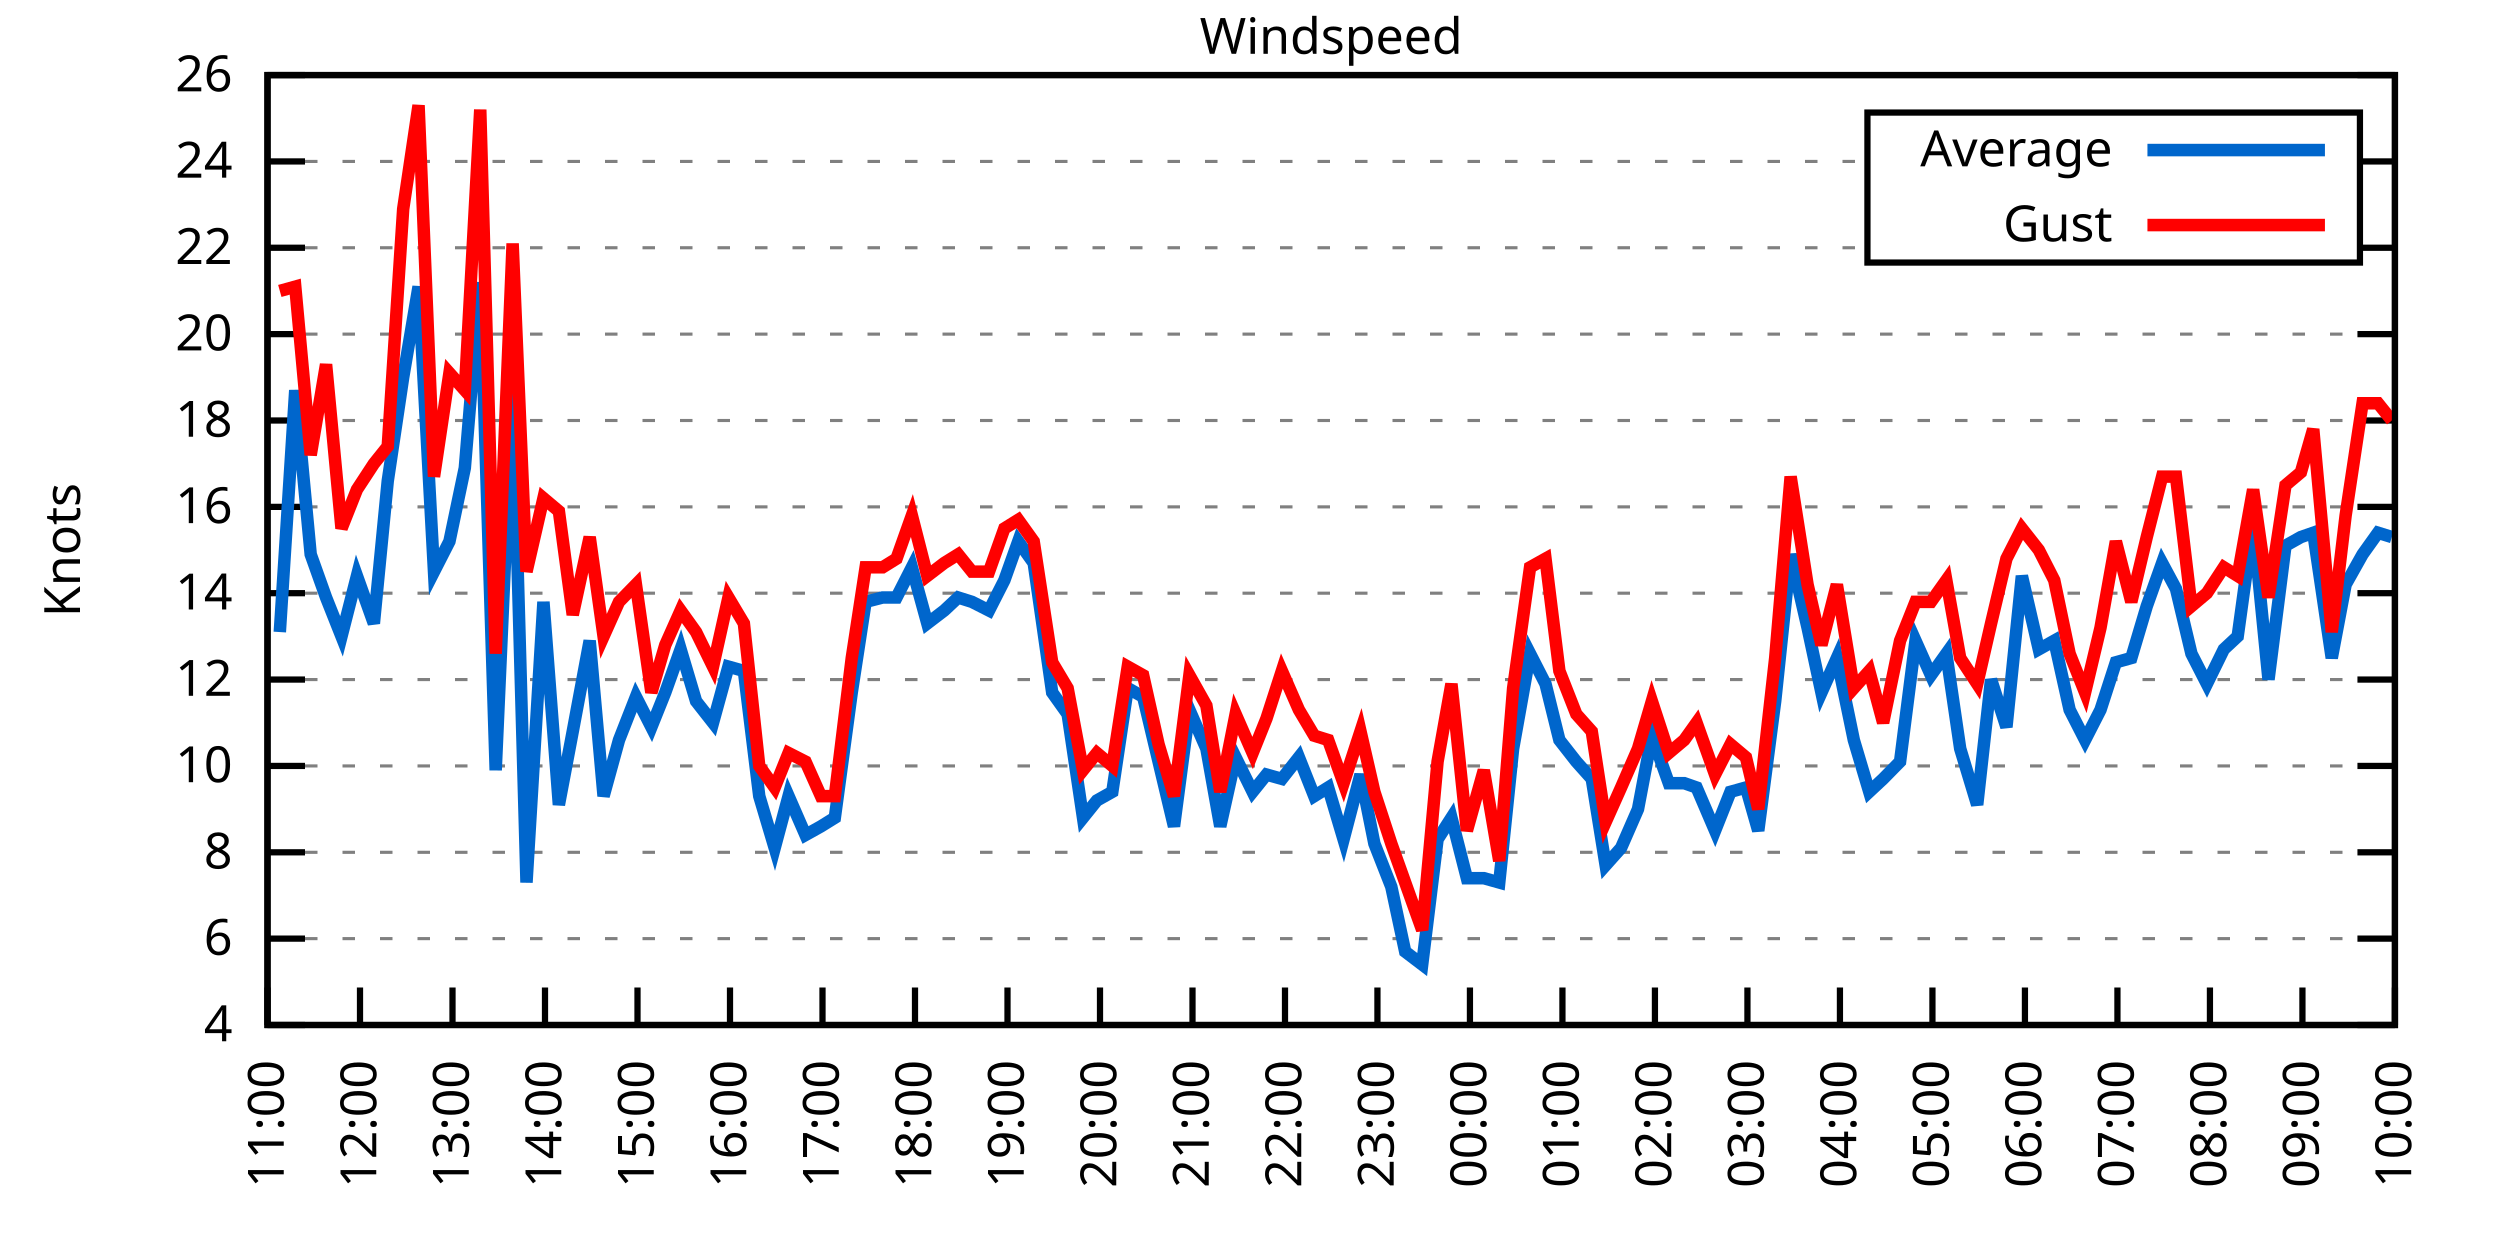
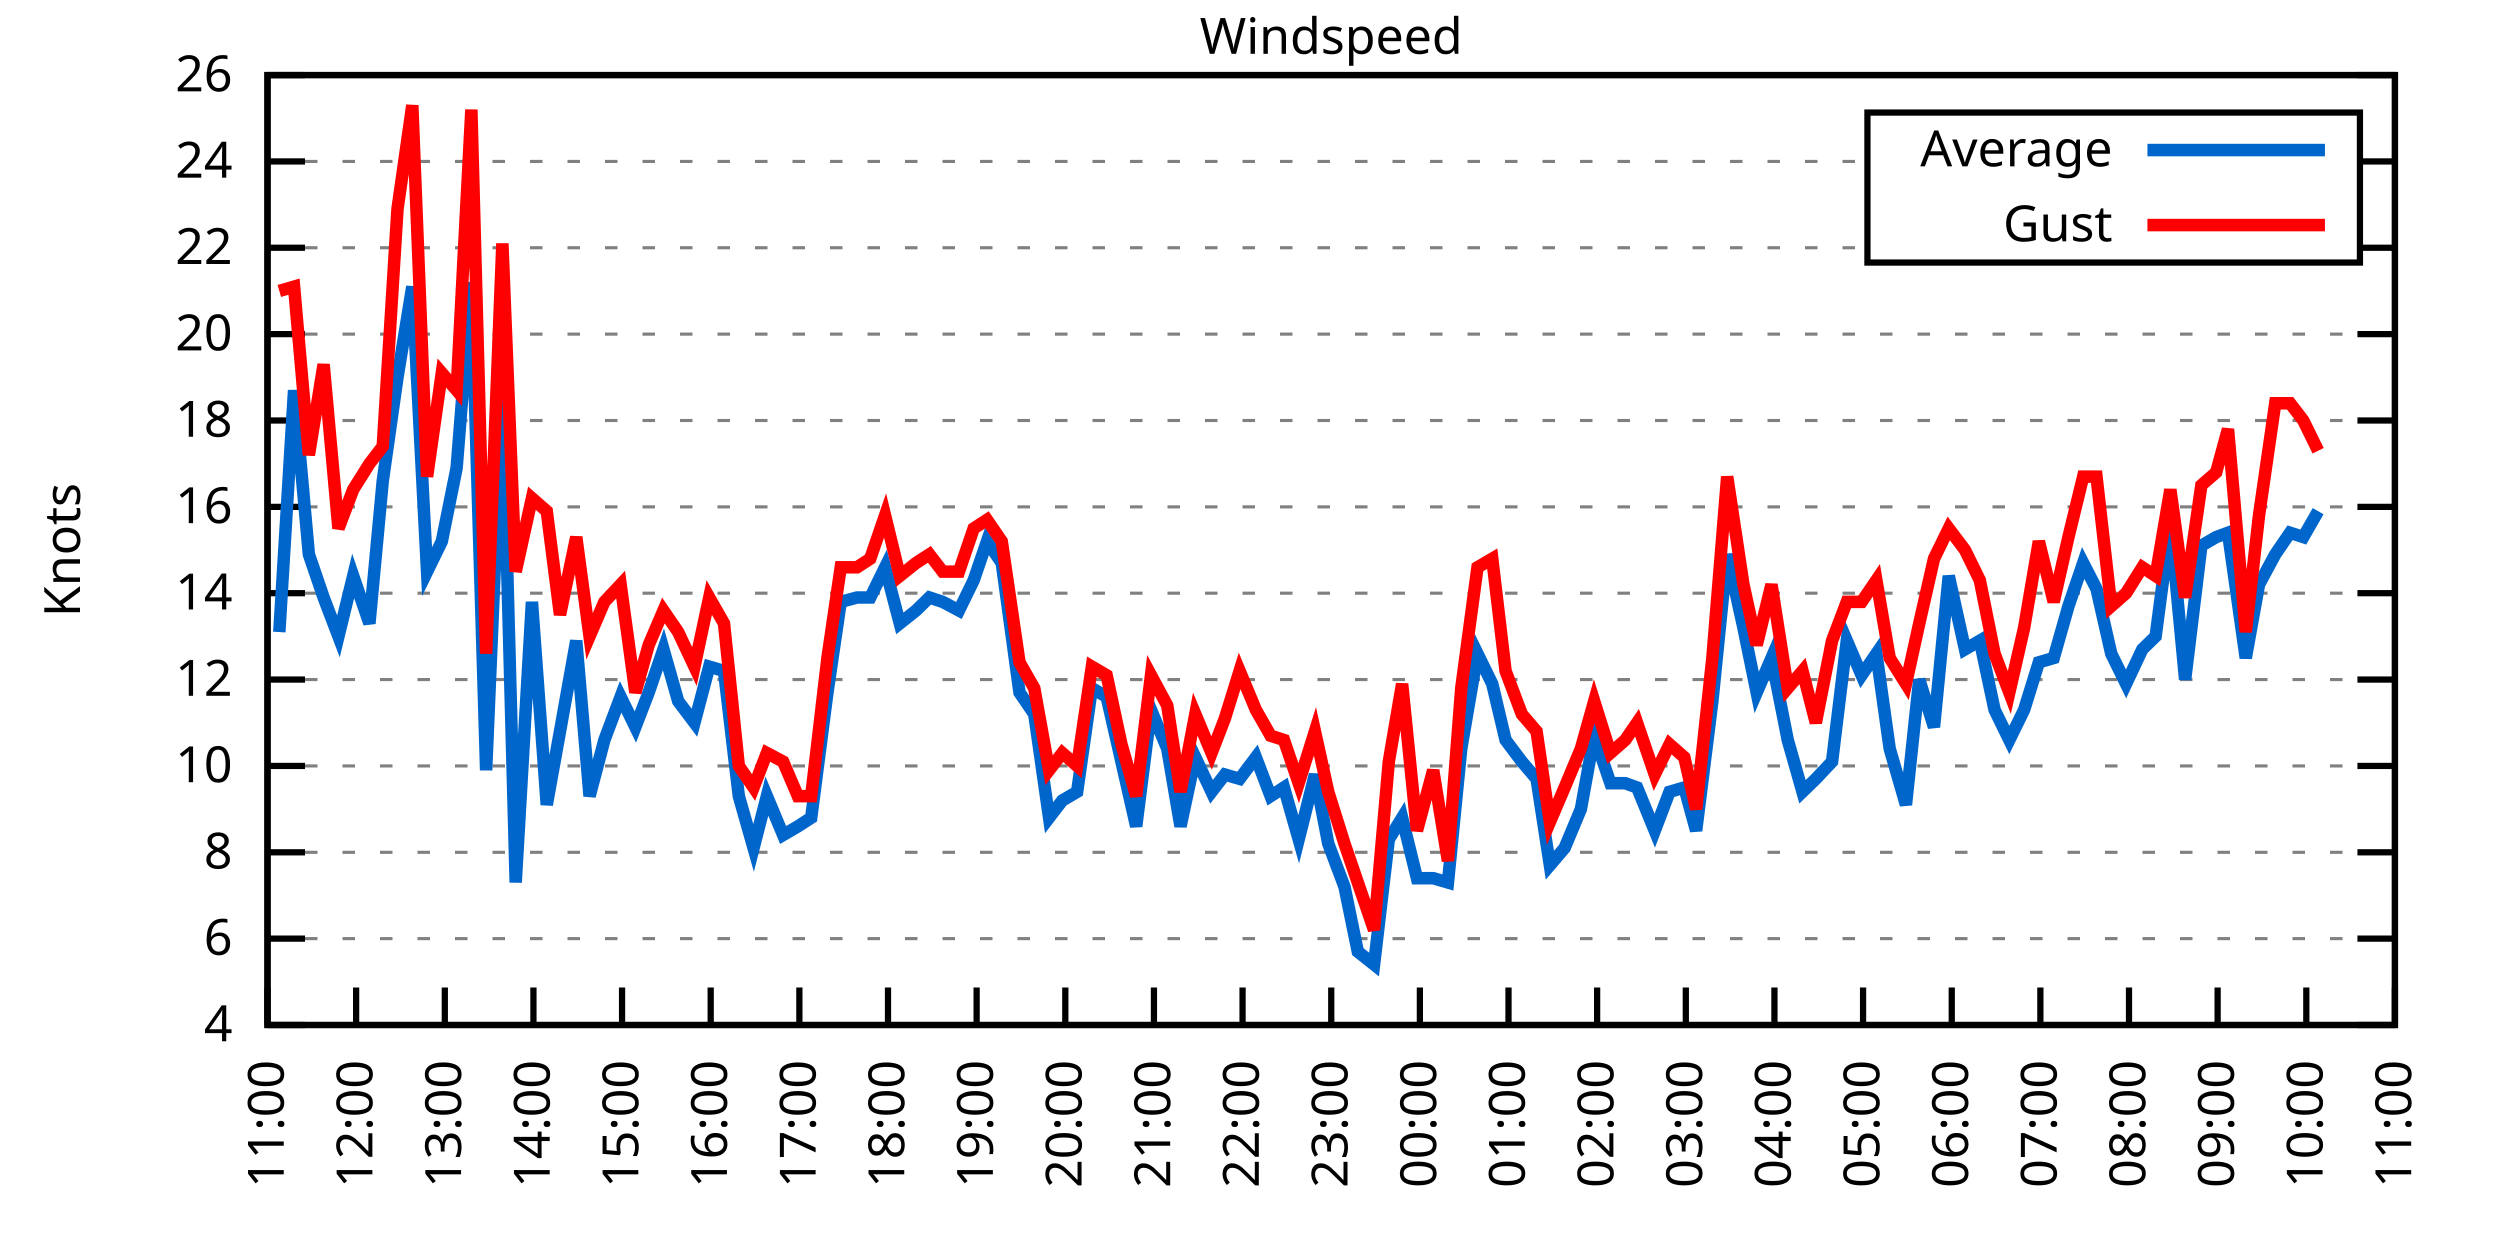
<svg xmlns="http://www.w3.org/2000/svg" xmlns:xlink="http://www.w3.org/1999/xlink" width="400" height="200" viewBox="0 0 400 200">
  <g id="gnuplot_canvas">
    <rect x="0" y="0" width="400" height="200" fill="none" />
    <defs>
      <circle id="gpDot" r="0.5" stroke-width="0.5" stroke="currentColor" />
      <path id="gpPt0" stroke-width="0.333" stroke="currentColor" d="M-1,0 h2 M0,-1 v2" />
      <path id="gpPt1" stroke-width="0.333" stroke="currentColor" d="M-1,-1 L1,1 M1,-1 L-1,1" />
      <path id="gpPt2" stroke-width="0.333" stroke="currentColor" d="M-1,0 L1,0 M0,-1 L0,1 M-1,-1 L1,1 M-1,1 L1,-1" />
      <rect id="gpPt3" stroke-width="0.333" stroke="currentColor" x="-1" y="-1" width="2" height="2" />
      <rect id="gpPt4" stroke-width="0.333" stroke="currentColor" fill="currentColor" x="-1" y="-1" width="2" height="2" />
      <circle id="gpPt5" stroke-width="0.333" stroke="currentColor" cx="0" cy="0" r="1" />
      <use xlink:href="#gpPt5" id="gpPt6" fill="currentColor" stroke="none" />
      <path id="gpPt7" stroke-width="0.333" stroke="currentColor" d="M0,-1.33 L-1.33,0.67 L1.33,0.67 z" />
      <use xlink:href="#gpPt7" id="gpPt8" fill="currentColor" stroke="none" />
      <use xlink:href="#gpPt7" id="gpPt9" stroke="currentColor" transform="rotate(180)" />
      <use xlink:href="#gpPt9" id="gpPt10" fill="currentColor" stroke="none" />
      <use xlink:href="#gpPt3" id="gpPt11" stroke="currentColor" transform="rotate(45)" />
      <use xlink:href="#gpPt11" id="gpPt12" fill="currentColor" stroke="none" />
      <path id="gpPt13" stroke-width="0.333" stroke="currentColor" d="M0,1.330 L1.265,0.411 L0.782,-1.067 L-0.782,-1.076 L-1.265,0.411 z" />
      <use xlink:href="#gpPt13" id="gpPt14" fill="currentColor" stroke="none" />
      <filter id="textbox" filterUnits="objectBoundingBox" x="0" y="0" height="1" width="1">
        <feFlood flood-color="white" flood-opacity="1" result="bgnd" />
        <feComposite in="SourceGraphic" in2="bgnd" operator="atop" />
      </filter>
      <filter id="greybox" filterUnits="objectBoundingBox" x="0" y="0" height="1" width="1">
        <feFlood flood-color="lightgrey" flood-opacity="1" result="grey" />
        <feComposite in="SourceGraphic" in2="grey" operator="atop" />
      </filter>
    </defs>
    <g fill="none" color="white" stroke="currentColor" stroke-width="1.00" stroke-linecap="butt" stroke-linejoin="miter">
</g>
    <g fill="none" color="black" stroke="currentColor" stroke-width="1.00" stroke-linecap="butt" stroke-linejoin="miter">
      <g stroke="none" shape-rendering="crispEdges">
        <polygon fill="rgb(255, 255, 255)" points="42.80,164.00 383.18,164.00 383.18,12.02 42.80,12.02 " />
      </g>
    </g>
    <g fill="none" color="black" stroke="currentColor" stroke-width="1.00" stroke-linecap="butt" stroke-linejoin="miter">
</g>
    <g fill="none" color="black" stroke="black" stroke-width="0.50" stroke-linecap="butt" stroke-linejoin="miter">
</g>
    <g fill="none" color="gray" stroke="currentColor" stroke-width="0.50" stroke-linecap="butt" stroke-linejoin="miter">
      <path stroke="gray" stroke-dasharray="2,4" class="gridline" d="M42.80,164.00 L383.19,164.00  " />
    </g>
    <g fill="none" color="gray" stroke="gray" stroke-width="1.00" stroke-linecap="butt" stroke-linejoin="miter">
</g>
    <g fill="none" color="black" stroke="currentColor" stroke-width="1.00" stroke-linecap="butt" stroke-linejoin="miter">
      <path stroke="black" d="M42.80,164.00 L48.80,164.00 M383.19,164.00 L377.19,164.00  " />
      <g transform="translate(37.20,166.60)" stroke="none" fill="black" font-family="Sans" font-size="8.00" text-anchor="end">
        <text>
          <tspan font-family="Sans"> 4</tspan>
        </text>
      </g>
    </g>
    <g fill="none" color="black" stroke="currentColor" stroke-width="1.00" stroke-linecap="butt" stroke-linejoin="miter">
</g>
    <g fill="none" color="black" stroke="black" stroke-width="0.50" stroke-linecap="butt" stroke-linejoin="miter">
</g>
    <g fill="none" color="gray" stroke="currentColor" stroke-width="0.50" stroke-linecap="butt" stroke-linejoin="miter">
      <path stroke="gray" stroke-dasharray="2,4" class="gridline" d="M42.80,150.18 L383.19,150.18  " />
    </g>
    <g fill="none" color="gray" stroke="gray" stroke-width="1.00" stroke-linecap="butt" stroke-linejoin="miter">
</g>
    <g fill="none" color="black" stroke="currentColor" stroke-width="1.00" stroke-linecap="butt" stroke-linejoin="miter">
      <path stroke="black" d="M42.80,150.18 L48.80,150.18 M383.19,150.18 L377.19,150.18  " />
      <g transform="translate(37.20,152.78)" stroke="none" fill="black" font-family="Sans" font-size="8.00" text-anchor="end">
        <text>
          <tspan font-family="Sans"> 6</tspan>
        </text>
      </g>
    </g>
    <g fill="none" color="black" stroke="currentColor" stroke-width="1.00" stroke-linecap="butt" stroke-linejoin="miter">
</g>
    <g fill="none" color="black" stroke="black" stroke-width="0.50" stroke-linecap="butt" stroke-linejoin="miter">
</g>
    <g fill="none" color="gray" stroke="currentColor" stroke-width="0.50" stroke-linecap="butt" stroke-linejoin="miter">
      <path stroke="gray" stroke-dasharray="2,4" class="gridline" d="M42.80,136.37 L383.19,136.37  " />
    </g>
    <g fill="none" color="gray" stroke="gray" stroke-width="1.00" stroke-linecap="butt" stroke-linejoin="miter">
</g>
    <g fill="none" color="black" stroke="currentColor" stroke-width="1.00" stroke-linecap="butt" stroke-linejoin="miter">
      <path stroke="black" d="M42.80,136.37 L48.80,136.37 M383.19,136.37 L377.19,136.37  " />
      <g transform="translate(37.20,138.97)" stroke="none" fill="black" font-family="Sans" font-size="8.00" text-anchor="end">
        <text>
          <tspan font-family="Sans"> 8</tspan>
        </text>
      </g>
    </g>
    <g fill="none" color="black" stroke="currentColor" stroke-width="1.00" stroke-linecap="butt" stroke-linejoin="miter">
</g>
    <g fill="none" color="black" stroke="black" stroke-width="0.50" stroke-linecap="butt" stroke-linejoin="miter">
</g>
    <g fill="none" color="gray" stroke="currentColor" stroke-width="0.50" stroke-linecap="butt" stroke-linejoin="miter">
      <path stroke="gray" stroke-dasharray="2,4" class="gridline" d="M42.80,122.55 L383.19,122.55  " />
    </g>
    <g fill="none" color="gray" stroke="gray" stroke-width="1.00" stroke-linecap="butt" stroke-linejoin="miter">
</g>
    <g fill="none" color="black" stroke="currentColor" stroke-width="1.00" stroke-linecap="butt" stroke-linejoin="miter">
      <path stroke="black" d="M42.80,122.55 L48.80,122.55 M383.19,122.55 L377.19,122.55  " />
      <g transform="translate(37.20,125.15)" stroke="none" fill="black" font-family="Sans" font-size="8.00" text-anchor="end">
        <text>
          <tspan font-family="Sans"> 10</tspan>
        </text>
      </g>
    </g>
    <g fill="none" color="black" stroke="currentColor" stroke-width="1.00" stroke-linecap="butt" stroke-linejoin="miter">
</g>
    <g fill="none" color="black" stroke="black" stroke-width="0.50" stroke-linecap="butt" stroke-linejoin="miter">
</g>
    <g fill="none" color="gray" stroke="currentColor" stroke-width="0.50" stroke-linecap="butt" stroke-linejoin="miter">
      <path stroke="gray" stroke-dasharray="2,4" class="gridline" d="M42.80,108.73 L383.19,108.73  " />
    </g>
    <g fill="none" color="gray" stroke="gray" stroke-width="1.00" stroke-linecap="butt" stroke-linejoin="miter">
</g>
    <g fill="none" color="black" stroke="currentColor" stroke-width="1.00" stroke-linecap="butt" stroke-linejoin="miter">
      <path stroke="black" d="M42.80,108.73 L48.80,108.73 M383.19,108.73 L377.19,108.73  " />
      <g transform="translate(37.20,111.33)" stroke="none" fill="black" font-family="Sans" font-size="8.00" text-anchor="end">
        <text>
          <tspan font-family="Sans"> 12</tspan>
        </text>
      </g>
    </g>
    <g fill="none" color="black" stroke="currentColor" stroke-width="1.00" stroke-linecap="butt" stroke-linejoin="miter">
</g>
    <g fill="none" color="black" stroke="black" stroke-width="0.50" stroke-linecap="butt" stroke-linejoin="miter">
</g>
    <g fill="none" color="gray" stroke="currentColor" stroke-width="0.50" stroke-linecap="butt" stroke-linejoin="miter">
      <path stroke="gray" stroke-dasharray="2,4" class="gridline" d="M42.80,94.91 L383.19,94.91  " />
    </g>
    <g fill="none" color="gray" stroke="gray" stroke-width="1.00" stroke-linecap="butt" stroke-linejoin="miter">
</g>
    <g fill="none" color="black" stroke="currentColor" stroke-width="1.00" stroke-linecap="butt" stroke-linejoin="miter">
      <path stroke="black" d="M42.80,94.91 L48.80,94.91 M383.19,94.91 L377.19,94.91  " />
      <g transform="translate(37.20,97.51)" stroke="none" fill="black" font-family="Sans" font-size="8.00" text-anchor="end">
        <text>
          <tspan font-family="Sans"> 14</tspan>
        </text>
      </g>
    </g>
    <g fill="none" color="black" stroke="currentColor" stroke-width="1.00" stroke-linecap="butt" stroke-linejoin="miter">
</g>
    <g fill="none" color="black" stroke="black" stroke-width="0.50" stroke-linecap="butt" stroke-linejoin="miter">
</g>
    <g fill="none" color="gray" stroke="currentColor" stroke-width="0.50" stroke-linecap="butt" stroke-linejoin="miter">
      <path stroke="gray" stroke-dasharray="2,4" class="gridline" d="M42.80,81.10 L383.19,81.10  " />
    </g>
    <g fill="none" color="gray" stroke="gray" stroke-width="1.00" stroke-linecap="butt" stroke-linejoin="miter">
</g>
    <g fill="none" color="black" stroke="currentColor" stroke-width="1.00" stroke-linecap="butt" stroke-linejoin="miter">
      <path stroke="black" d="M42.80,81.10 L48.80,81.10 M383.19,81.10 L377.19,81.10  " />
      <g transform="translate(37.20,83.70)" stroke="none" fill="black" font-family="Sans" font-size="8.00" text-anchor="end">
        <text>
          <tspan font-family="Sans"> 16</tspan>
        </text>
      </g>
    </g>
    <g fill="none" color="black" stroke="currentColor" stroke-width="1.00" stroke-linecap="butt" stroke-linejoin="miter">
</g>
    <g fill="none" color="black" stroke="black" stroke-width="0.50" stroke-linecap="butt" stroke-linejoin="miter">
</g>
    <g fill="none" color="gray" stroke="currentColor" stroke-width="0.50" stroke-linecap="butt" stroke-linejoin="miter">
      <path stroke="gray" stroke-dasharray="2,4" class="gridline" d="M42.80,67.28 L383.19,67.28  " />
    </g>
    <g fill="none" color="gray" stroke="gray" stroke-width="1.00" stroke-linecap="butt" stroke-linejoin="miter">
</g>
    <g fill="none" color="black" stroke="currentColor" stroke-width="1.00" stroke-linecap="butt" stroke-linejoin="miter">
      <path stroke="black" d="M42.80,67.28 L48.80,67.28 M383.19,67.28 L377.19,67.28  " />
      <g transform="translate(37.20,69.88)" stroke="none" fill="black" font-family="Sans" font-size="8.00" text-anchor="end">
        <text>
          <tspan font-family="Sans"> 18</tspan>
        </text>
      </g>
    </g>
    <g fill="none" color="black" stroke="currentColor" stroke-width="1.00" stroke-linecap="butt" stroke-linejoin="miter">
</g>
    <g fill="none" color="black" stroke="black" stroke-width="0.50" stroke-linecap="butt" stroke-linejoin="miter">
</g>
    <g fill="none" color="gray" stroke="currentColor" stroke-width="0.50" stroke-linecap="butt" stroke-linejoin="miter">
      <path stroke="gray" stroke-dasharray="2,4" class="gridline" d="M42.80,53.46 L383.19,53.46  " />
    </g>
    <g fill="none" color="gray" stroke="gray" stroke-width="1.00" stroke-linecap="butt" stroke-linejoin="miter">
</g>
    <g fill="none" color="black" stroke="currentColor" stroke-width="1.00" stroke-linecap="butt" stroke-linejoin="miter">
      <path stroke="black" d="M42.80,53.46 L48.80,53.46 M383.19,53.46 L377.19,53.46  " />
      <g transform="translate(37.20,56.06)" stroke="none" fill="black" font-family="Sans" font-size="8.00" text-anchor="end">
        <text>
          <tspan font-family="Sans"> 20</tspan>
        </text>
      </g>
    </g>
    <g fill="none" color="black" stroke="currentColor" stroke-width="1.00" stroke-linecap="butt" stroke-linejoin="miter">
</g>
    <g fill="none" color="black" stroke="black" stroke-width="0.50" stroke-linecap="butt" stroke-linejoin="miter">
</g>
    <g fill="none" color="gray" stroke="currentColor" stroke-width="0.50" stroke-linecap="butt" stroke-linejoin="miter">
      <path stroke="gray" stroke-dasharray="2,4" class="gridline" d="M42.80,39.64 L298.79,39.64 M377.59,39.64 L383.19,39.64  " />
    </g>
    <g fill="none" color="gray" stroke="gray" stroke-width="1.00" stroke-linecap="butt" stroke-linejoin="miter">
</g>
    <g fill="none" color="black" stroke="currentColor" stroke-width="1.00" stroke-linecap="butt" stroke-linejoin="miter">
      <path stroke="black" d="M42.80,39.64 L48.80,39.64 M383.19,39.64 L377.19,39.64  " />
      <g transform="translate(37.20,42.24)" stroke="none" fill="black" font-family="Sans" font-size="8.00" text-anchor="end">
        <text>
          <tspan font-family="Sans"> 22</tspan>
        </text>
      </g>
    </g>
    <g fill="none" color="black" stroke="currentColor" stroke-width="1.00" stroke-linecap="butt" stroke-linejoin="miter">
</g>
    <g fill="none" color="black" stroke="black" stroke-width="0.50" stroke-linecap="butt" stroke-linejoin="miter">
</g>
    <g fill="none" color="gray" stroke="currentColor" stroke-width="0.50" stroke-linecap="butt" stroke-linejoin="miter">
      <path stroke="gray" stroke-dasharray="2,4" class="gridline" d="M42.80,25.83 L298.79,25.83 M377.59,25.83 L383.19,25.83  " />
    </g>
    <g fill="none" color="gray" stroke="gray" stroke-width="1.00" stroke-linecap="butt" stroke-linejoin="miter">
</g>
    <g fill="none" color="black" stroke="currentColor" stroke-width="1.00" stroke-linecap="butt" stroke-linejoin="miter">
      <path stroke="black" d="M42.80,25.83 L48.80,25.83 M383.19,25.83 L377.19,25.83  " />
      <g transform="translate(37.20,28.43)" stroke="none" fill="black" font-family="Sans" font-size="8.00" text-anchor="end">
        <text>
          <tspan font-family="Sans"> 24</tspan>
        </text>
      </g>
    </g>
    <g fill="none" color="black" stroke="currentColor" stroke-width="1.00" stroke-linecap="butt" stroke-linejoin="miter">
</g>
    <g fill="none" color="black" stroke="black" stroke-width="0.50" stroke-linecap="butt" stroke-linejoin="miter">
</g>
    <g fill="none" color="gray" stroke="currentColor" stroke-width="0.50" stroke-linecap="butt" stroke-linejoin="miter">
      <path stroke="gray" stroke-dasharray="2,4" class="gridline" d="M42.80,12.01 L383.19,12.01  " />
    </g>
    <g fill="none" color="gray" stroke="gray" stroke-width="1.00" stroke-linecap="butt" stroke-linejoin="miter">
</g>
    <g fill="none" color="black" stroke="currentColor" stroke-width="1.00" stroke-linecap="butt" stroke-linejoin="miter">
      <path stroke="black" d="M42.80,12.01 L48.80,12.01 M383.19,12.01 L377.19,12.01  " />
      <g transform="translate(37.20,14.61)" stroke="none" fill="black" font-family="Sans" font-size="8.00" text-anchor="end">
        <text>
          <tspan font-family="Sans"> 26</tspan>
        </text>
      </g>
    </g>
    <g fill="none" color="black" stroke="currentColor" stroke-width="1.00" stroke-linecap="butt" stroke-linejoin="miter">
      <path stroke="black" d="M42.80,164.00 L42.80,158.00  " />
      <g transform="translate(45.40,169.60) rotate(270.00)" stroke="none" fill="black" font-family="Sans" font-size="8.00" text-anchor="end">
        <text>
          <tspan font-family="Sans">11:00</tspan>
        </text>
      </g>
    </g>
    <g fill="none" color="black" stroke="currentColor" stroke-width="1.00" stroke-linecap="butt" stroke-linejoin="miter">
-       <path stroke="black" d="M57.60,164.00 L57.60,158.00  " />
-       <g transform="translate(60.20,169.60) rotate(270.00)" stroke="none" fill="black" font-family="Sans" font-size="8.00" text-anchor="end">
+       <path stroke="black" d="M56.98,164.00 L56.98,158.00  " />
+       <g transform="translate(59.58,169.60) rotate(270.00)" stroke="none" fill="black" font-family="Sans" font-size="8.00" text-anchor="end">
        <text>
          <tspan font-family="Sans">12:00</tspan>
        </text>
      </g>
    </g>
    <g fill="none" color="black" stroke="currentColor" stroke-width="1.00" stroke-linecap="butt" stroke-linejoin="miter">
-       <path stroke="black" d="M72.40,164.00 L72.40,158.00  " />
-       <g transform="translate(75.00,169.60) rotate(270.00)" stroke="none" fill="black" font-family="Sans" font-size="8.00" text-anchor="end">
+       <path stroke="black" d="M71.17,164.00 L71.17,158.00  " />
+       <g transform="translate(73.77,169.60) rotate(270.00)" stroke="none" fill="black" font-family="Sans" font-size="8.00" text-anchor="end">
        <text>
          <tspan font-family="Sans">13:00</tspan>
        </text>
      </g>
    </g>
    <g fill="none" color="black" stroke="currentColor" stroke-width="1.00" stroke-linecap="butt" stroke-linejoin="miter">
-       <path stroke="black" d="M87.20,164.00 L87.20,158.00  " />
-       <g transform="translate(89.80,169.60) rotate(270.00)" stroke="none" fill="black" font-family="Sans" font-size="8.00" text-anchor="end">
+       <path stroke="black" d="M85.35,164.00 L85.35,158.00  " />
+       <g transform="translate(87.95,169.60) rotate(270.00)" stroke="none" fill="black" font-family="Sans" font-size="8.00" text-anchor="end">
        <text>
          <tspan font-family="Sans">14:00</tspan>
        </text>
      </g>
    </g>
    <g fill="none" color="black" stroke="currentColor" stroke-width="1.00" stroke-linecap="butt" stroke-linejoin="miter">
-       <path stroke="black" d="M102.00,164.00 L102.00,158.00  " />
-       <g transform="translate(104.60,169.60) rotate(270.00)" stroke="none" fill="black" font-family="Sans" font-size="8.00" text-anchor="end">
+       <path stroke="black" d="M99.53,164.00 L99.53,158.00  " />
+       <g transform="translate(102.13,169.60) rotate(270.00)" stroke="none" fill="black" font-family="Sans" font-size="8.00" text-anchor="end">
        <text>
          <tspan font-family="Sans">15:00</tspan>
        </text>
      </g>
    </g>
    <g fill="none" color="black" stroke="currentColor" stroke-width="1.00" stroke-linecap="butt" stroke-linejoin="miter">
-       <path stroke="black" d="M116.80,164.00 L116.80,158.00  " />
-       <g transform="translate(119.40,169.60) rotate(270.00)" stroke="none" fill="black" font-family="Sans" font-size="8.00" text-anchor="end">
+       <path stroke="black" d="M113.71,164.00 L113.71,158.00  " />
+       <g transform="translate(116.31,169.60) rotate(270.00)" stroke="none" fill="black" font-family="Sans" font-size="8.00" text-anchor="end">
        <text>
          <tspan font-family="Sans">16:00</tspan>
        </text>
      </g>
    </g>
    <g fill="none" color="black" stroke="currentColor" stroke-width="1.00" stroke-linecap="butt" stroke-linejoin="miter">
-       <path stroke="black" d="M131.60,164.00 L131.60,158.00  " />
-       <g transform="translate(134.20,169.60) rotate(270.00)" stroke="none" fill="black" font-family="Sans" font-size="8.00" text-anchor="end">
+       <path stroke="black" d="M127.90,164.00 L127.90,158.00  " />
+       <g transform="translate(130.50,169.60) rotate(270.00)" stroke="none" fill="black" font-family="Sans" font-size="8.00" text-anchor="end">
        <text>
          <tspan font-family="Sans">17:00</tspan>
        </text>
      </g>
    </g>
    <g fill="none" color="black" stroke="currentColor" stroke-width="1.00" stroke-linecap="butt" stroke-linejoin="miter">
-       <path stroke="black" d="M146.40,164.00 L146.40,158.00  " />
-       <g transform="translate(149.00,169.60) rotate(270.00)" stroke="none" fill="black" font-family="Sans" font-size="8.00" text-anchor="end">
+       <path stroke="black" d="M142.08,164.00 L142.08,158.00  " />
+       <g transform="translate(144.68,169.60) rotate(270.00)" stroke="none" fill="black" font-family="Sans" font-size="8.00" text-anchor="end">
        <text>
          <tspan font-family="Sans">18:00</tspan>
        </text>
      </g>
    </g>
    <g fill="none" color="black" stroke="currentColor" stroke-width="1.00" stroke-linecap="butt" stroke-linejoin="miter">
-       <path stroke="black" d="M161.20,164.00 L161.20,158.00  " />
-       <g transform="translate(163.80,169.60) rotate(270.00)" stroke="none" fill="black" font-family="Sans" font-size="8.00" text-anchor="end">
+       <path stroke="black" d="M156.26,164.00 L156.26,158.00  " />
+       <g transform="translate(158.86,169.60) rotate(270.00)" stroke="none" fill="black" font-family="Sans" font-size="8.00" text-anchor="end">
        <text>
          <tspan font-family="Sans">19:00</tspan>
        </text>
      </g>
    </g>
    <g fill="none" color="black" stroke="currentColor" stroke-width="1.00" stroke-linecap="butt" stroke-linejoin="miter">
-       <path stroke="black" d="M176.00,164.00 L176.00,158.00  " />
-       <g transform="translate(178.60,169.60) rotate(270.00)" stroke="none" fill="black" font-family="Sans" font-size="8.00" text-anchor="end">
+       <path stroke="black" d="M170.45,164.00 L170.45,158.00  " />
+       <g transform="translate(173.05,169.60) rotate(270.00)" stroke="none" fill="black" font-family="Sans" font-size="8.00" text-anchor="end">
        <text>
          <tspan font-family="Sans">20:00</tspan>
        </text>
      </g>
    </g>
    <g fill="none" color="black" stroke="currentColor" stroke-width="1.00" stroke-linecap="butt" stroke-linejoin="miter">
-       <path stroke="black" d="M190.80,164.00 L190.80,158.00  " />
-       <g transform="translate(193.40,169.60) rotate(270.00)" stroke="none" fill="black" font-family="Sans" font-size="8.00" text-anchor="end">
+       <path stroke="black" d="M184.63,164.00 L184.63,158.00  " />
+       <g transform="translate(187.23,169.60) rotate(270.00)" stroke="none" fill="black" font-family="Sans" font-size="8.00" text-anchor="end">
        <text>
          <tspan font-family="Sans">21:00</tspan>
        </text>
      </g>
    </g>
    <g fill="none" color="black" stroke="currentColor" stroke-width="1.00" stroke-linecap="butt" stroke-linejoin="miter">
-       <path stroke="black" d="M205.60,164.00 L205.60,158.00  " />
-       <g transform="translate(208.20,169.60) rotate(270.00)" stroke="none" fill="black" font-family="Sans" font-size="8.00" text-anchor="end">
+       <path stroke="black" d="M198.81,164.00 L198.81,158.00  " />
+       <g transform="translate(201.41,169.60) rotate(270.00)" stroke="none" fill="black" font-family="Sans" font-size="8.00" text-anchor="end">
        <text>
          <tspan font-family="Sans">22:00</tspan>
        </text>
      </g>
    </g>
    <g fill="none" color="black" stroke="currentColor" stroke-width="1.00" stroke-linecap="butt" stroke-linejoin="miter">
-       <path stroke="black" d="M220.39,164.00 L220.39,158.00  " />
-       <g transform="translate(222.99,169.60) rotate(270.00)" stroke="none" fill="black" font-family="Sans" font-size="8.00" text-anchor="end">
+       <path stroke="black" d="M213.00,164.00 L213.00,158.00  " />
+       <g transform="translate(215.60,169.60) rotate(270.00)" stroke="none" fill="black" font-family="Sans" font-size="8.00" text-anchor="end">
        <text>
          <tspan font-family="Sans">23:00</tspan>
        </text>
      </g>
    </g>
    <g fill="none" color="black" stroke="currentColor" stroke-width="1.00" stroke-linecap="butt" stroke-linejoin="miter">
-       <path stroke="black" d="M235.19,164.00 L235.19,158.00  " />
-       <g transform="translate(237.79,169.60) rotate(270.00)" stroke="none" fill="black" font-family="Sans" font-size="8.00" text-anchor="end">
+       <path stroke="black" d="M227.18,164.00 L227.18,158.00  " />
+       <g transform="translate(229.78,169.60) rotate(270.00)" stroke="none" fill="black" font-family="Sans" font-size="8.00" text-anchor="end">
        <text>
          <tspan font-family="Sans">00:00</tspan>
        </text>
      </g>
    </g>
    <g fill="none" color="black" stroke="currentColor" stroke-width="1.00" stroke-linecap="butt" stroke-linejoin="miter">
-       <path stroke="black" d="M249.99,164.00 L249.99,158.00  " />
-       <g transform="translate(252.59,169.60) rotate(270.00)" stroke="none" fill="black" font-family="Sans" font-size="8.00" text-anchor="end">
+       <path stroke="black" d="M241.36,164.00 L241.36,158.00  " />
+       <g transform="translate(243.96,169.60) rotate(270.00)" stroke="none" fill="black" font-family="Sans" font-size="8.00" text-anchor="end">
        <text>
          <tspan font-family="Sans">01:00</tspan>
        </text>
      </g>
    </g>
    <g fill="none" color="black" stroke="currentColor" stroke-width="1.00" stroke-linecap="butt" stroke-linejoin="miter">
-       <path stroke="black" d="M264.79,164.00 L264.79,158.00  " />
-       <g transform="translate(267.39,169.60) rotate(270.00)" stroke="none" fill="black" font-family="Sans" font-size="8.00" text-anchor="end">
+       <path stroke="black" d="M255.54,164.00 L255.54,158.00  " />
+       <g transform="translate(258.14,169.60) rotate(270.00)" stroke="none" fill="black" font-family="Sans" font-size="8.00" text-anchor="end">
        <text>
          <tspan font-family="Sans">02:00</tspan>
        </text>
      </g>
    </g>
    <g fill="none" color="black" stroke="currentColor" stroke-width="1.00" stroke-linecap="butt" stroke-linejoin="miter">
-       <path stroke="black" d="M279.59,164.00 L279.59,158.00  " />
-       <g transform="translate(282.19,169.60) rotate(270.00)" stroke="none" fill="black" font-family="Sans" font-size="8.00" text-anchor="end">
+       <path stroke="black" d="M269.73,164.00 L269.73,158.00  " />
+       <g transform="translate(272.33,169.60) rotate(270.00)" stroke="none" fill="black" font-family="Sans" font-size="8.00" text-anchor="end">
        <text>
          <tspan font-family="Sans">03:00</tspan>
        </text>
      </g>
    </g>
    <g fill="none" color="black" stroke="currentColor" stroke-width="1.00" stroke-linecap="butt" stroke-linejoin="miter">
-       <path stroke="black" d="M294.39,164.00 L294.39,158.00  " />
-       <g transform="translate(296.99,169.60) rotate(270.00)" stroke="none" fill="black" font-family="Sans" font-size="8.00" text-anchor="end">
+       <path stroke="black" d="M283.91,164.00 L283.91,158.00  " />
+       <g transform="translate(286.51,169.60) rotate(270.00)" stroke="none" fill="black" font-family="Sans" font-size="8.00" text-anchor="end">
        <text>
          <tspan font-family="Sans">04:00</tspan>
        </text>
      </g>
    </g>
    <g fill="none" color="black" stroke="currentColor" stroke-width="1.00" stroke-linecap="butt" stroke-linejoin="miter">
-       <path stroke="black" d="M309.19,164.00 L309.19,158.00  " />
-       <g transform="translate(311.79,169.60) rotate(270.00)" stroke="none" fill="black" font-family="Sans" font-size="8.00" text-anchor="end">
+       <path stroke="black" d="M298.09,164.00 L298.09,158.00  " />
+       <g transform="translate(300.69,169.60) rotate(270.00)" stroke="none" fill="black" font-family="Sans" font-size="8.00" text-anchor="end">
        <text>
          <tspan font-family="Sans">05:00</tspan>
        </text>
      </g>
    </g>
    <g fill="none" color="black" stroke="currentColor" stroke-width="1.00" stroke-linecap="butt" stroke-linejoin="miter">
-       <path stroke="black" d="M323.99,164.00 L323.99,158.00  " />
-       <g transform="translate(326.59,169.60) rotate(270.00)" stroke="none" fill="black" font-family="Sans" font-size="8.00" text-anchor="end">
+       <path stroke="black" d="M312.28,164.00 L312.28,158.00  " />
+       <g transform="translate(314.88,169.60) rotate(270.00)" stroke="none" fill="black" font-family="Sans" font-size="8.00" text-anchor="end">
        <text>
          <tspan font-family="Sans">06:00</tspan>
        </text>
      </g>
    </g>
    <g fill="none" color="black" stroke="currentColor" stroke-width="1.00" stroke-linecap="butt" stroke-linejoin="miter">
-       <path stroke="black" d="M338.79,164.00 L338.79,158.00  " />
-       <g transform="translate(341.39,169.60) rotate(270.00)" stroke="none" fill="black" font-family="Sans" font-size="8.00" text-anchor="end">
+       <path stroke="black" d="M326.46,164.00 L326.46,158.00  " />
+       <g transform="translate(329.06,169.60) rotate(270.00)" stroke="none" fill="black" font-family="Sans" font-size="8.00" text-anchor="end">
        <text>
          <tspan font-family="Sans">07:00</tspan>
        </text>
      </g>
    </g>
    <g fill="none" color="black" stroke="currentColor" stroke-width="1.00" stroke-linecap="butt" stroke-linejoin="miter">
-       <path stroke="black" d="M353.59,164.00 L353.59,158.00  " />
-       <g transform="translate(356.19,169.60) rotate(270.00)" stroke="none" fill="black" font-family="Sans" font-size="8.00" text-anchor="end">
+       <path stroke="black" d="M340.64,164.00 L340.64,158.00  " />
+       <g transform="translate(343.24,169.60) rotate(270.00)" stroke="none" fill="black" font-family="Sans" font-size="8.00" text-anchor="end">
        <text>
          <tspan font-family="Sans">08:00</tspan>
        </text>
      </g>
    </g>
    <g fill="none" color="black" stroke="currentColor" stroke-width="1.00" stroke-linecap="butt" stroke-linejoin="miter">
-       <path stroke="black" d="M368.39,164.00 L368.39,158.00  " />
-       <g transform="translate(370.99,169.60) rotate(270.00)" stroke="none" fill="black" font-family="Sans" font-size="8.00" text-anchor="end">
+       <path stroke="black" d="M354.82,164.00 L354.82,158.00  " />
+       <g transform="translate(357.42,169.60) rotate(270.00)" stroke="none" fill="black" font-family="Sans" font-size="8.00" text-anchor="end">
        <text>
          <tspan font-family="Sans">09:00</tspan>
+         </text>
+       </g>
+     </g>
+     <g fill="none" color="black" stroke="currentColor" stroke-width="1.00" stroke-linecap="butt" stroke-linejoin="miter">
+       <path stroke="black" d="M369.01,164.00 L369.01,158.00  " />
+       <g transform="translate(371.61,169.60) rotate(270.00)" stroke="none" fill="black" font-family="Sans" font-size="8.00" text-anchor="end">
+         <text>
+           <tspan font-family="Sans">10:00</tspan>
        </text>
      </g>
    </g>
    <g fill="none" color="black" stroke="currentColor" stroke-width="1.00" stroke-linecap="butt" stroke-linejoin="miter">
      <path stroke="black" d="M383.19,164.00 L383.19,158.00  " />
      <g transform="translate(385.79,169.60) rotate(270.00)" stroke="none" fill="black" font-family="Sans" font-size="8.00" text-anchor="end">
        <text>
-           <tspan font-family="Sans">10:00</tspan>
+           <tspan font-family="Sans">11:00</tspan>
        </text>
      </g>
    </g>
    <g fill="none" color="black" stroke="currentColor" stroke-width="1.00" stroke-linecap="butt" stroke-linejoin="miter">
</g>
    <g fill="none" color="black" stroke="currentColor" stroke-width="1.00" stroke-linecap="butt" stroke-linejoin="miter">
      <path stroke="black" d="M42.80,12.01 L42.80,164.00 L383.19,164.00 L383.19,12.01 L42.80,12.01 Z  " />
    </g>
    <g fill="none" color="black" stroke="currentColor" stroke-width="1.00" stroke-linecap="butt" stroke-linejoin="miter">
</g>
    <g fill="none" color="black" stroke="currentColor" stroke-width="1.00" stroke-linecap="butt" stroke-linejoin="miter">
      <path stroke="black" d="M298.79,42.01 L298.79,18.01 L377.59,18.01 L377.59,42.01 L298.79,42.01 Z  " />
    </g>
    <g id="Windspeed_plot_1">
      <g fill="none" color="white" stroke="black" stroke-width="2.00" stroke-linecap="butt" stroke-linejoin="miter">
</g>
      <g fill="none" color="black" stroke="currentColor" stroke-width="2.00" stroke-linecap="butt" stroke-linejoin="miter">
        <g transform="translate(337.99,26.61)" stroke="none" fill="black" font-family="Sans" font-size="8.00" text-anchor="end">
          <text>
            <tspan font-family="Sans">Average</tspan>
          </text>
        </g>
      </g>
      <g fill="none" color="black" stroke="currentColor" stroke-width="2.00" stroke-linecap="butt" stroke-linejoin="miter">
-         <path stroke="rgb(  0, 102, 204)" d="M343.59,24.01 L371.99,24.01 M44.77,101.13 L47.24,62.44 L49.71,88.70 L52.17,95.60 L54.64,101.82 L57.11,92.15   L59.82,99.75 L62.04,76.95 L64.51,60.37 L66.97,45.86 L69.44,91.46 L71.91,86.62 L74.37,74.88 L76.84,45.17   L79.31,123.24 L82.02,62.44 L84.24,141.20 L86.95,96.30 L89.42,128.77 L91.64,117.02 L94.35,102.51 L96.57,127.38   L99.04,118.40 L101.75,111.49 L104.22,116.33 L106.44,110.80 L108.90,103.89 L111.37,112.19 L114.08,115.64 L116.55,106.66   L119.02,107.35 L121.48,127.38 L123.95,135.67 L126.17,127.38 L128.88,133.60 L131.35,132.22 L133.57,130.84 L136.28,110.80   L138.50,96.30 L141.22,95.60 L143.44,95.60 L145.90,90.77 L148.37,99.75 L151.08,97.68 L153.30,95.60 L155.52,96.30   L158.24,97.68 L160.70,92.84 L162.92,86.62 L165.39,90.08 L168.35,110.80 L170.82,114.26 L173.28,130.84 L175.50,128.08   L177.97,126.69 L180.44,110.11 L182.90,111.49 L185.37,121.86 L187.84,132.22 L190.30,113.57 L193.02,119.78 L195.24,132.22   L197.70,121.17 L200.42,126.69 L202.64,123.93 L205.10,124.62 L207.82,121.17 L210.28,127.38 L212.50,126.00 L214.97,134.29   L217.68,123.93 L219.90,134.98 L222.61,141.89 L224.83,152.26 L227.55,154.33 L230.01,134.29 L232.23,130.84 L234.70,140.51   L237.41,140.51 L239.88,141.20 L242.10,119.78 L244.81,104.59 L247.28,109.42 L249.50,118.40 L252.21,121.86 L254.68,124.62   L256.90,138.44 L259.37,135.67 L262.08,129.46 L264.30,117.71 L267.01,125.31 L269.48,125.31 L271.45,126.00 L274.41,132.91   L276.88,126.69 L279.35,126.00 L281.32,132.91 L284.03,112.19 L286.50,88.70 L289.21,100.44 L291.43,110.80 L293.90,105.28   L296.61,118.40 L299.08,126.69 L301.30,124.62 L304.01,121.86 L306.48,102.51 L308.95,108.04 L311.41,104.59 L313.63,119.78   L316.35,128.77 L318.57,108.73 L321.03,116.33 L323.50,92.15 L326.21,103.89 L328.68,102.51 L331.14,113.57 L333.61,118.40   L336.08,113.57 L338.54,105.97 L341.01,105.28 L343.48,96.99 L345.94,90.08 L348.16,94.22 L350.63,104.59 L353.10,109.42   L355.81,103.89 L358.03,101.82 L360.50,83.86 L362.96,108.73 L365.68,87.31 L368.14,85.93 L370.12,85.24 L373.08,105.28   L375.30,93.53 L378.01,88.70 L380.48,85.24 L382.70,85.93  " />
+         <path stroke="rgb(  0, 102, 204)" d="M343.59,24.01 L371.99,24.01 M44.69,101.13 L47.05,62.44 L49.42,88.70 L51.78,95.60 L54.15,101.82 L56.51,92.15   L59.11,99.75 L61.24,76.95 L63.60,60.37 L65.97,45.86 L68.33,91.46 L70.69,86.62 L73.06,74.88 L75.42,45.17   L77.78,123.24 L80.38,62.44 L82.51,141.20 L85.11,96.30 L87.48,128.77 L89.60,117.02 L92.20,102.51 L94.33,127.38   L96.70,118.40 L99.30,111.49 L101.66,116.33 L103.79,110.80 L106.15,103.89 L108.51,112.19 L111.11,115.64 L113.48,106.66   L115.84,107.35 L118.21,127.38 L120.57,135.67 L122.70,127.38 L125.30,133.60 L127.66,132.22 L129.79,130.84 L132.39,110.80   L134.52,96.30 L137.12,95.60 L139.24,95.60 L141.61,90.77 L143.97,99.75 L146.57,97.68 L148.70,95.60 L150.83,96.30   L153.43,97.68 L155.79,92.84 L157.92,86.62 L160.28,90.08 L163.12,110.80 L165.48,114.26 L167.85,130.84 L169.97,128.08   L172.34,126.69 L174.70,110.11 L177.06,111.49 L179.43,121.86 L181.79,132.22 L184.16,113.57 L186.76,119.78 L188.88,132.22   L191.25,121.17 L193.85,126.69 L195.98,123.93 L198.34,124.62 L200.94,121.17 L203.30,127.38 L205.43,126.00 L207.79,134.29   L210.39,123.93 L212.52,134.98 L215.12,141.89 L217.25,152.26 L219.85,154.33 L222.21,134.29 L224.34,130.84 L226.71,140.51   L229.31,140.51 L231.67,141.20 L233.80,119.78 L236.40,104.59 L238.76,109.42 L240.89,118.40 L243.49,121.86 L245.85,124.62   L247.98,138.44 L250.34,135.67 L252.94,129.46 L255.07,117.71 L257.67,125.31 L260.04,125.31 L261.93,126.00 L264.76,132.91   L267.13,126.69 L269.49,126.00 L271.38,132.91 L273.98,112.19 L276.35,88.70 L278.95,100.44 L281.07,110.80 L283.44,105.28   L286.04,118.40 L288.40,126.69 L290.53,124.62 L293.13,121.86 L295.49,102.51 L297.86,108.04 L300.22,104.59 L302.35,119.78   L304.95,128.77 L307.08,108.73 L309.44,116.33 L311.80,92.15 L314.40,103.89 L316.77,102.51 L319.13,113.57 L321.49,118.40   L323.86,113.57 L326.22,105.97 L328.59,105.28 L330.95,96.99 L333.31,90.08 L335.44,94.22 L337.80,104.59 L340.17,109.42   L342.77,103.89 L344.90,101.82 L347.26,83.86 L349.62,108.73 L352.22,87.31 L354.59,85.93 L356.48,85.24 L359.32,105.28   L361.44,93.53 L364.04,88.70 L366.41,85.24 L368.53,85.93 L370.90,81.79  " />
      </g>
    </g>
    <g id="Windspeed_plot_2">
      <g fill="none" color="black" stroke="currentColor" stroke-width="2.00" stroke-linecap="butt" stroke-linejoin="miter">
        <g transform="translate(337.99,38.61)" stroke="none" fill="black" font-family="Sans" font-size="8.00" text-anchor="end">
          <text>
            <tspan font-family="Sans">Gust</tspan>
          </text>
        </g>
      </g>
      <g fill="none" color="black" stroke="currentColor" stroke-width="2.00" stroke-linecap="butt" stroke-linejoin="miter">
-         <path stroke="rgb(255,   0,   0)" d="M343.59,36.01 L371.99,36.01 M44.77,46.55 L47.24,45.86 L49.71,72.81 L52.17,58.30 L54.64,84.55 L57.11,78.33   L59.82,74.19 L62.04,71.42 L64.51,33.43 L66.97,16.85 L69.44,76.26 L71.91,59.68 L74.37,62.44 L76.84,17.54   L79.31,104.59 L82.02,38.95 L84.24,91.46 L86.95,79.71 L89.42,81.79 L91.64,98.37 L94.35,85.93 L96.57,101.82   L99.04,96.30 L101.75,93.53 L104.22,110.80 L106.44,103.20 L108.90,97.68 L111.37,101.13 L114.08,106.66 L116.55,95.60   L119.02,99.75 L121.48,122.55 L123.95,126.00 L126.17,120.48 L128.88,121.86 L131.35,127.38 L133.57,127.38 L136.28,105.28   L138.50,90.77 L141.22,90.77 L143.44,89.39 L145.90,82.48 L148.37,92.15 L151.08,90.08 L153.30,88.70 L155.52,91.46   L158.24,91.46 L160.70,84.55 L162.92,83.17 L165.39,86.62 L168.35,105.97 L170.82,110.11 L173.28,123.24 L175.50,120.48   L177.97,122.55 L180.44,106.66 L182.90,108.04 L185.37,119.09 L187.84,127.38 L190.30,108.04 L193.02,112.88 L195.24,126.69   L197.70,114.26 L200.42,120.48 L202.64,114.95 L205.10,107.35 L207.82,113.57 L210.28,117.71 L212.50,118.40 L214.97,125.31   L217.68,117.02 L219.90,126.69 L222.61,134.98 L224.83,141.20 L227.55,148.80 L230.01,121.86 L232.23,109.42 L234.70,132.91   L237.41,123.24 L239.88,137.75 L242.10,110.11 L244.81,90.77 L247.28,89.39 L249.50,107.35 L252.21,114.26 L254.68,117.02   L256.90,131.53 L259.37,126.00 L262.08,119.78 L264.30,112.19 L267.01,120.48 L269.48,118.40 L271.45,115.64 L274.41,123.93   L276.88,119.09 L279.35,121.17 L281.32,129.46 L284.03,105.28 L286.50,76.26 L289.21,93.53 L291.43,103.20 L293.90,93.53   L296.61,110.11 L299.08,107.35 L301.30,115.64 L304.01,102.51 L306.48,96.30 L308.95,96.30 L311.41,92.84 L313.63,105.28   L316.35,109.42 L318.57,99.75 L321.03,89.39 L323.50,84.55 L326.21,88.00 L328.68,92.84 L331.14,104.59 L333.61,110.80   L336.08,100.44 L338.54,86.62 L341.01,96.30 L343.48,85.93 L345.94,76.26 L348.16,76.26 L350.63,96.99 L353.10,94.91   L355.81,90.77 L358.03,92.15 L360.50,78.33 L362.96,95.60 L365.68,77.64 L368.14,75.57 L370.12,68.66 L373.08,101.13   L375.30,82.48 L378.01,64.52 L380.48,64.52 L382.70,67.28  " />
+         <path stroke="rgb(255,   0,   0)" d="M343.59,36.01 L371.99,36.01 M44.69,46.55 L47.05,45.86 L49.42,72.81 L51.78,58.30 L54.15,84.55 L56.51,78.33   L59.11,74.19 L61.24,71.42 L63.60,33.43 L65.97,16.85 L68.33,76.26 L70.69,59.68 L73.06,62.44 L75.42,17.54   L77.78,104.59 L80.38,38.95 L82.51,91.46 L85.11,79.71 L87.48,81.79 L89.60,98.37 L92.20,85.93 L94.33,101.82   L96.70,96.30 L99.30,93.53 L101.66,110.80 L103.79,103.20 L106.15,97.68 L108.51,101.13 L111.11,106.66 L113.48,95.60   L115.84,99.75 L118.21,122.55 L120.57,126.00 L122.70,120.48 L125.30,121.86 L127.66,127.38 L129.79,127.38 L132.39,105.28   L134.52,90.77 L137.12,90.77 L139.24,89.39 L141.61,82.48 L143.97,92.15 L146.57,90.08 L148.70,88.70 L150.83,91.46   L153.43,91.46 L155.79,84.55 L157.92,83.17 L160.28,86.62 L163.12,105.97 L165.48,110.11 L167.85,123.24 L169.97,120.48   L172.34,122.55 L174.70,106.66 L177.06,108.04 L179.43,119.09 L181.79,127.38 L184.16,108.04 L186.76,112.88 L188.88,126.69   L191.25,114.26 L193.85,120.48 L195.98,114.95 L198.34,107.35 L200.94,113.57 L203.30,117.71 L205.43,118.40 L207.79,125.31   L210.39,117.02 L212.52,126.69 L215.12,134.98 L217.25,141.20 L219.85,148.80 L222.21,121.86 L224.34,109.42 L226.71,132.91   L229.31,123.24 L231.67,137.75 L233.80,110.11 L236.40,90.77 L238.76,89.39 L240.89,107.35 L243.49,114.26 L245.85,117.02   L247.98,131.53 L250.34,126.00 L252.94,119.78 L255.07,112.19 L257.67,120.48 L260.04,118.40 L261.93,115.64 L264.76,123.93   L267.13,119.09 L269.49,121.17 L271.38,129.46 L273.98,105.28 L276.35,76.26 L278.95,93.53 L281.07,103.20 L283.44,93.53   L286.04,110.11 L288.40,107.35 L290.53,115.64 L293.13,102.51 L295.49,96.30 L297.86,96.30 L300.22,92.84 L302.35,105.28   L304.95,109.42 L307.08,99.75 L309.44,89.39 L311.80,84.55 L314.40,88.00 L316.77,92.84 L319.13,104.59 L321.49,110.80   L323.86,100.44 L326.22,86.62 L328.59,96.30 L330.95,85.93 L333.31,76.26 L335.44,76.26 L337.80,96.99 L340.17,94.91   L342.77,90.77 L344.90,92.15 L347.26,78.33 L349.62,95.60 L352.22,77.64 L354.59,75.57 L356.48,68.66 L359.32,101.13   L361.44,82.48 L364.04,64.52 L366.41,64.52 L368.53,67.28 L370.90,72.12  " />
      </g>
    </g>
    <g fill="none" color="black" stroke="currentColor" stroke-width="2.00" stroke-linecap="butt" stroke-linejoin="miter">
</g>
    <g fill="none" color="black" stroke="black" stroke-width="1.00" stroke-linecap="butt" stroke-linejoin="miter">
</g>
    <g fill="none" color="black" stroke="currentColor" stroke-width="1.00" stroke-linecap="butt" stroke-linejoin="miter">
      <path stroke="black" d="M42.80,12.01 L42.80,164.00 L383.19,164.00 L383.19,12.01 L42.80,12.01 Z  " />
      <g transform="translate(12.80,88.01) rotate(270.00)" stroke="none" fill="black" font-family="Sans" font-size="8.00" text-anchor="middle">
        <text>
          <tspan font-family="Sans">Knots</tspan>
        </text>
      </g>
    </g>
    <g fill="none" color="black" stroke="currentColor" stroke-width="1.00" stroke-linecap="butt" stroke-linejoin="miter">
</g>
    <g fill="none" color="black" stroke="currentColor" stroke-width="1.00" stroke-linecap="butt" stroke-linejoin="miter">
      <g transform="translate(212.99,8.61)" stroke="none" fill="black" font-family="Sans" font-size="8.00" text-anchor="middle">
        <text>
          <tspan font-family="Sans">Windspeed</tspan>
        </text>
      </g>
    </g>
    <g fill="none" color="black" stroke="currentColor" stroke-width="1.00" stroke-linecap="butt" stroke-linejoin="miter">
</g>
  </g>
</svg>
